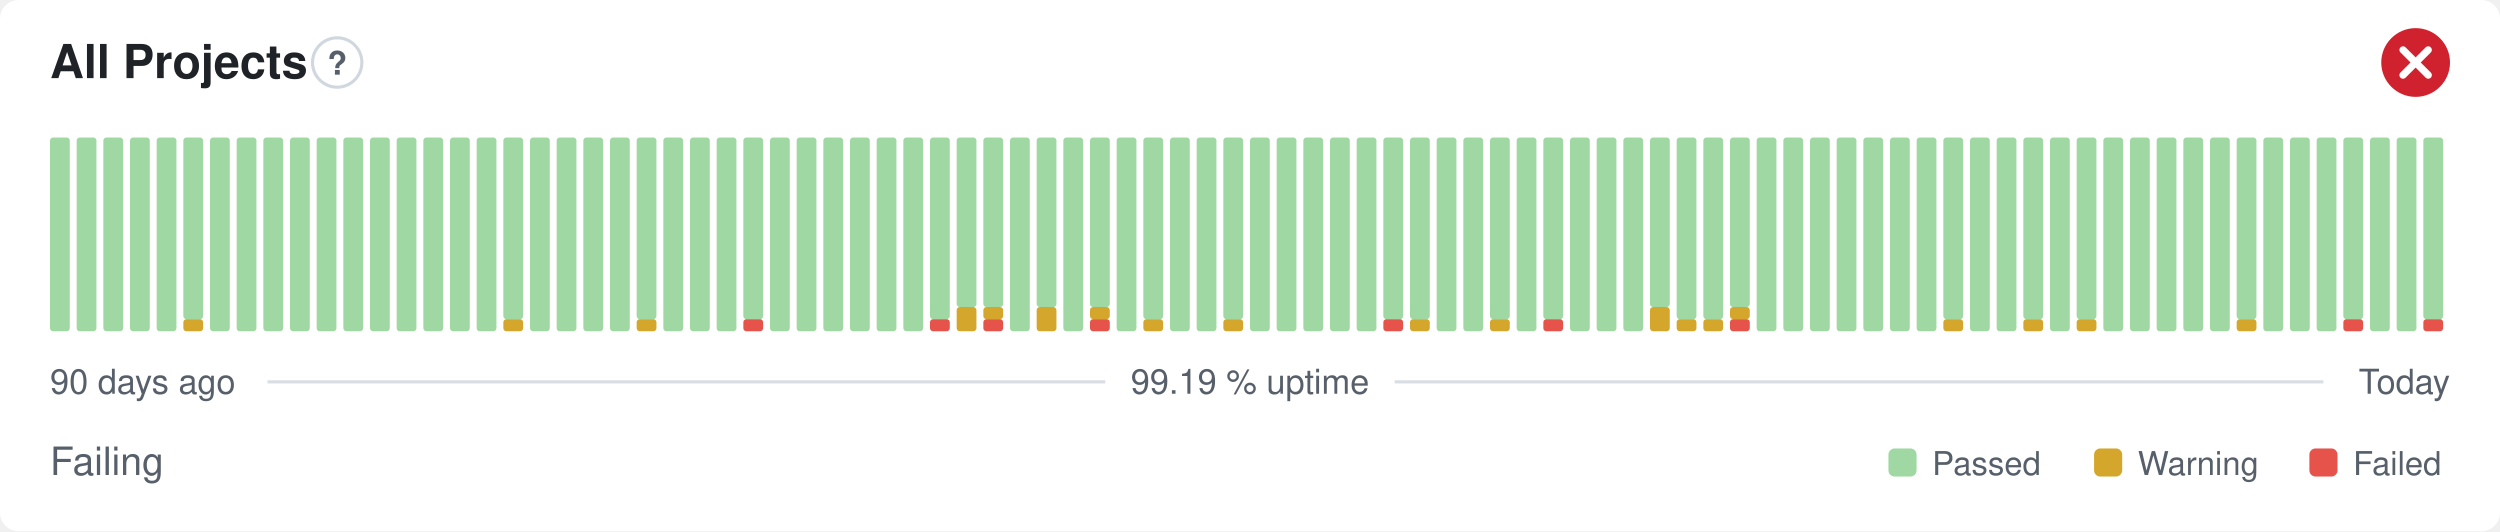
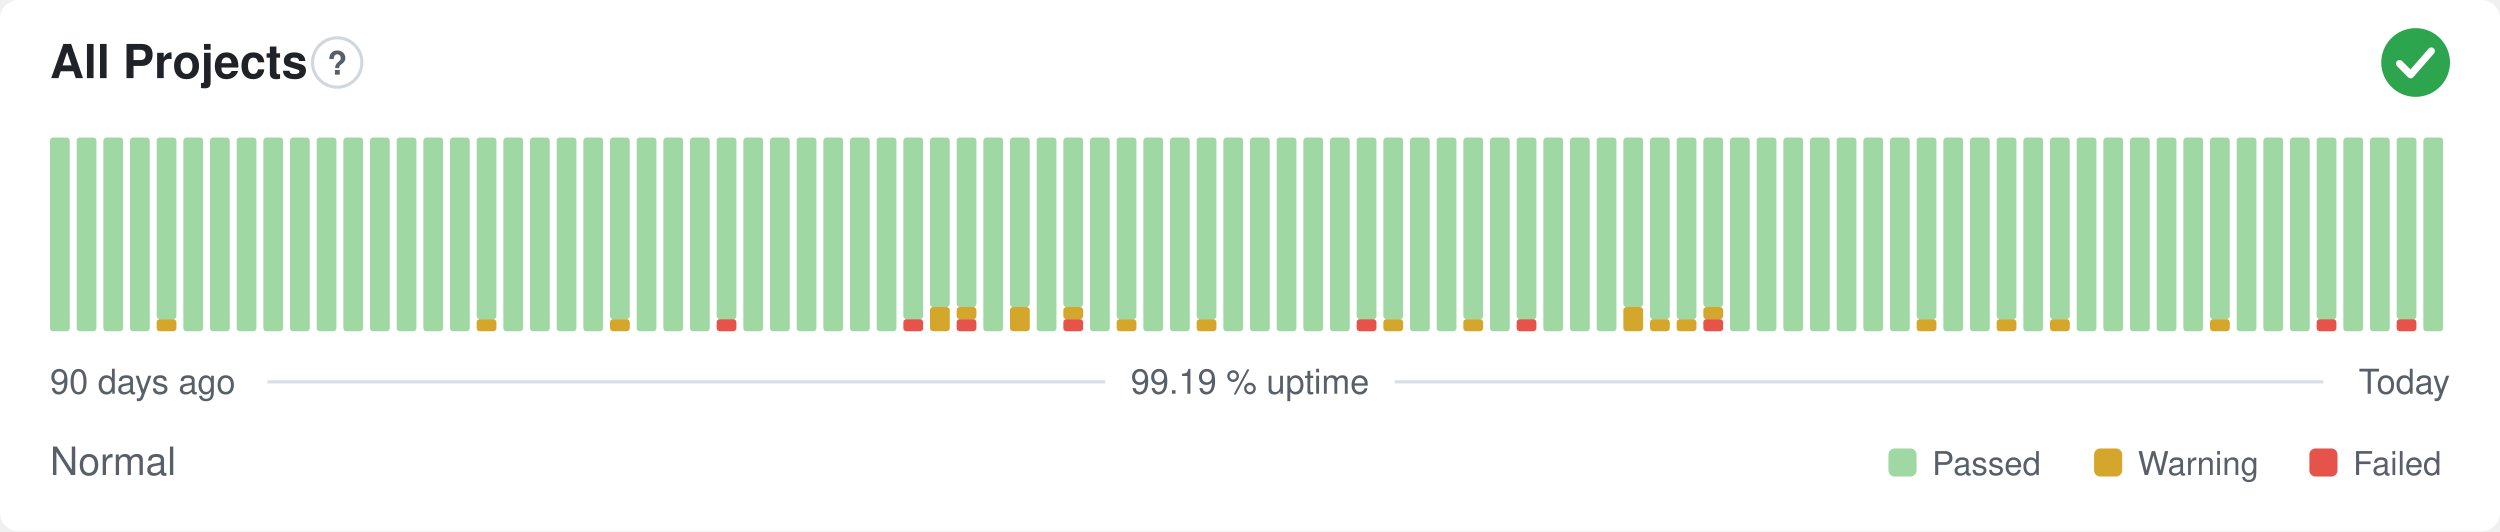
- <svg xmlns="http://www.w3.org/2000/svg" width="800" height="170" viewBox="0 0 800 170" role="img" aria-label="All Projects: Failing, 99.19 % uptime over the last 90 days" font-family="-apple-system,BlinkMacSystemFont,'Segoe UI',Helvetica,Arial,sans-serif">
+ <svg xmlns="http://www.w3.org/2000/svg" width="800" height="170" viewBox="0 0 800 170" role="img" aria-label="All Projects: Normal, 99.19 % uptime over the last 90 days" font-family="-apple-system,BlinkMacSystemFont,'Segoe UI',Helvetica,Arial,sans-serif">
  <style>
    @media (prefers-color-scheme: dark) {
      .bg { fill: #0d1117 }
      .title { fill: #e6edf3 }
      .muted { fill: #8b949e }
      .hint { stroke: #30363d }
      .rule { stroke: #30363d }
      .nodata { fill: #21262d }
    }
  </style>
  <rect class="bg" width="800" height="170" rx="6" fill="#ffffff" />
  <text class="title" x="16" y="25" font-size="15" font-weight="600" fill="#1f2328">All Projects</text>
  <circle class="hint" cx="107.9" cy="20" r="7.9" fill="none" stroke="#d0d7de" stroke-width="1" />
  <text class="muted" x="107.9" y="23.9" text-anchor="middle" font-size="10.4" font-weight="700" fill="#57606a">?</text>
-   <circle cx="773" cy="20" r="11" fill="#cf222e" />
-   <path d="M768.97 15.97l8.07 8.07M777.03 15.97l-8.07 8.07" fill="none" stroke="#fff" stroke-width="2.31" stroke-linecap="round" stroke-linejoin="round" />
+   <circle cx="773" cy="20" r="11" fill="#2da44e" />
+   <path d="M767.87 20.37l3.54 3.54 6.60 -7.58" fill="none" stroke="#fff" stroke-width="2.31" stroke-linecap="round" stroke-linejoin="round" />
  <rect x="16.00" y="44.00" width="6.33" height="62.00" rx="1" fill="#9fd8a3" />
  <rect x="24.53" y="44.00" width="6.33" height="62.00" rx="1" fill="#9fd8a3" />
  <rect x="33.07" y="44.00" width="6.33" height="62.00" rx="1" fill="#9fd8a3" />
  <rect x="41.60" y="44.00" width="6.33" height="62.00" rx="1" fill="#9fd8a3" />
-   <rect x="50.13" y="44.00" width="6.33" height="62.00" rx="1" fill="#9fd8a3" />
-   <rect x="58.67" y="102.13" width="6.33" height="3.88" rx="1" fill="#d4a72c" />
-   <rect x="58.67" y="44.00" width="6.33" height="58.13" rx="1" fill="#9fd8a3" />
+   <rect x="50.13" y="102.13" width="6.33" height="3.88" rx="1" fill="#d4a72c" />
+   <rect x="50.13" y="44.00" width="6.33" height="58.13" rx="1" fill="#9fd8a3" />
+   <rect x="58.67" y="44.00" width="6.33" height="62.00" rx="1" fill="#9fd8a3" />
  <rect x="67.20" y="44.00" width="6.33" height="62.00" rx="1" fill="#9fd8a3" />
  <rect x="75.73" y="44.00" width="6.33" height="62.00" rx="1" fill="#9fd8a3" />
  <rect x="84.27" y="44.00" width="6.33" height="62.00" rx="1" fill="#9fd8a3" />
  <rect x="92.80" y="44.00" width="6.33" height="62.00" rx="1" fill="#9fd8a3" />
  <rect x="101.33" y="44.00" width="6.33" height="62.00" rx="1" fill="#9fd8a3" />
  <rect x="109.87" y="44.00" width="6.33" height="62.00" rx="1" fill="#9fd8a3" />
  <rect x="118.40" y="44.00" width="6.33" height="62.00" rx="1" fill="#9fd8a3" />
  <rect x="126.93" y="44.00" width="6.33" height="62.00" rx="1" fill="#9fd8a3" />
  <rect x="135.47" y="44.00" width="6.33" height="62.00" rx="1" fill="#9fd8a3" />
  <rect x="144.00" y="44.00" width="6.33" height="62.00" rx="1" fill="#9fd8a3" />
-   <rect x="152.53" y="44.00" width="6.33" height="62.00" rx="1" fill="#9fd8a3" />
-   <rect x="161.07" y="102.13" width="6.33" height="3.88" rx="1" fill="#d4a72c" />
-   <rect x="161.07" y="44.00" width="6.33" height="58.13" rx="1" fill="#9fd8a3" />
+   <rect x="152.53" y="102.13" width="6.33" height="3.88" rx="1" fill="#d4a72c" />
+   <rect x="152.53" y="44.00" width="6.33" height="58.13" rx="1" fill="#9fd8a3" />
+   <rect x="161.07" y="44.00" width="6.33" height="62.00" rx="1" fill="#9fd8a3" />
  <rect x="169.60" y="44.00" width="6.33" height="62.00" rx="1" fill="#9fd8a3" />
  <rect x="178.13" y="44.00" width="6.33" height="62.00" rx="1" fill="#9fd8a3" />
  <rect x="186.67" y="44.00" width="6.33" height="62.00" rx="1" fill="#9fd8a3" />
-   <rect x="195.20" y="44.00" width="6.33" height="62.00" rx="1" fill="#9fd8a3" />
-   <rect x="203.73" y="102.13" width="6.33" height="3.88" rx="1" fill="#d4a72c" />
-   <rect x="203.73" y="44.00" width="6.33" height="58.13" rx="1" fill="#9fd8a3" />
+   <rect x="195.20" y="102.13" width="6.33" height="3.88" rx="1" fill="#d4a72c" />
+   <rect x="195.20" y="44.00" width="6.33" height="58.13" rx="1" fill="#9fd8a3" />
+   <rect x="203.73" y="44.00" width="6.33" height="62.00" rx="1" fill="#9fd8a3" />
  <rect x="212.27" y="44.00" width="6.33" height="62.00" rx="1" fill="#9fd8a3" />
  <rect x="220.80" y="44.00" width="6.33" height="62.00" rx="1" fill="#9fd8a3" />
-   <rect x="229.33" y="44.00" width="6.33" height="62.00" rx="1" fill="#9fd8a3" />
-   <rect x="237.87" y="102.13" width="6.33" height="3.88" rx="1" fill="#e5534b" />
-   <rect x="237.87" y="44.00" width="6.33" height="58.13" rx="1" fill="#9fd8a3" />
+   <rect x="229.33" y="102.13" width="6.33" height="3.88" rx="1" fill="#e5534b" />
+   <rect x="229.33" y="44.00" width="6.33" height="58.13" rx="1" fill="#9fd8a3" />
+   <rect x="237.87" y="44.00" width="6.33" height="62.00" rx="1" fill="#9fd8a3" />
  <rect x="246.40" y="44.00" width="6.33" height="62.00" rx="1" fill="#9fd8a3" />
  <rect x="254.93" y="44.00" width="6.33" height="62.00" rx="1" fill="#9fd8a3" />
  <rect x="263.47" y="44.00" width="6.33" height="62.00" rx="1" fill="#9fd8a3" />
  <rect x="272.00" y="44.00" width="6.33" height="62.00" rx="1" fill="#9fd8a3" />
  <rect x="280.53" y="44.00" width="6.33" height="62.00" rx="1" fill="#9fd8a3" />
-   <rect x="289.07" y="44.00" width="6.33" height="62.00" rx="1" fill="#9fd8a3" />
-   <rect x="297.60" y="102.13" width="6.33" height="3.88" rx="1" fill="#e5534b" />
-   <rect x="297.60" y="44.00" width="6.33" height="58.13" rx="1" fill="#9fd8a3" />
-   <rect x="306.13" y="98.25" width="6.33" height="7.75" rx="1" fill="#d4a72c" />
+   <rect x="289.07" y="102.13" width="6.33" height="3.88" rx="1" fill="#e5534b" />
+   <rect x="289.07" y="44.00" width="6.33" height="58.13" rx="1" fill="#9fd8a3" />
+   <rect x="297.60" y="98.25" width="6.33" height="7.75" rx="1" fill="#d4a72c" />
+   <rect x="297.60" y="44.00" width="6.33" height="54.25" rx="1" fill="#9fd8a3" />
+   <rect x="306.13" y="102.13" width="6.33" height="3.88" rx="1" fill="#e5534b" />
+   <rect x="306.13" y="98.25" width="6.33" height="3.88" rx="1" fill="#d4a72c" />
  <rect x="306.13" y="44.00" width="6.33" height="54.25" rx="1" fill="#9fd8a3" />
-   <rect x="314.67" y="102.13" width="6.33" height="3.88" rx="1" fill="#e5534b" />
-   <rect x="314.67" y="98.25" width="6.33" height="3.88" rx="1" fill="#d4a72c" />
-   <rect x="314.67" y="44.00" width="6.33" height="54.25" rx="1" fill="#9fd8a3" />
-   <rect x="323.20" y="44.00" width="6.33" height="62.00" rx="1" fill="#9fd8a3" />
-   <rect x="331.73" y="98.25" width="6.33" height="7.75" rx="1" fill="#d4a72c" />
-   <rect x="331.73" y="44.00" width="6.33" height="54.25" rx="1" fill="#9fd8a3" />
-   <rect x="340.27" y="44.00" width="6.33" height="62.00" rx="1" fill="#9fd8a3" />
-   <rect x="348.80" y="102.13" width="6.33" height="3.88" rx="1" fill="#e5534b" />
-   <rect x="348.80" y="98.25" width="6.33" height="3.88" rx="1" fill="#d4a72c" />
-   <rect x="348.80" y="44.00" width="6.33" height="54.25" rx="1" fill="#9fd8a3" />
-   <rect x="357.33" y="44.00" width="6.33" height="62.00" rx="1" fill="#9fd8a3" />
-   <rect x="365.87" y="102.13" width="6.33" height="3.88" rx="1" fill="#d4a72c" />
-   <rect x="365.87" y="44.00" width="6.33" height="58.13" rx="1" fill="#9fd8a3" />
+   <rect x="314.67" y="44.00" width="6.33" height="62.00" rx="1" fill="#9fd8a3" />
+   <rect x="323.20" y="98.25" width="6.33" height="7.75" rx="1" fill="#d4a72c" />
+   <rect x="323.20" y="44.00" width="6.33" height="54.25" rx="1" fill="#9fd8a3" />
+   <rect x="331.73" y="44.00" width="6.33" height="62.00" rx="1" fill="#9fd8a3" />
+   <rect x="340.27" y="102.13" width="6.33" height="3.88" rx="1" fill="#e5534b" />
+   <rect x="340.27" y="98.25" width="6.33" height="3.88" rx="1" fill="#d4a72c" />
+   <rect x="340.27" y="44.00" width="6.33" height="54.25" rx="1" fill="#9fd8a3" />
+   <rect x="348.80" y="44.00" width="6.33" height="62.00" rx="1" fill="#9fd8a3" />
+   <rect x="357.33" y="102.13" width="6.33" height="3.88" rx="1" fill="#d4a72c" />
+   <rect x="357.33" y="44.00" width="6.33" height="58.13" rx="1" fill="#9fd8a3" />
+   <rect x="365.87" y="44.00" width="6.33" height="62.00" rx="1" fill="#9fd8a3" />
  <rect x="374.40" y="44.00" width="6.33" height="62.00" rx="1" fill="#9fd8a3" />
-   <rect x="382.93" y="44.00" width="6.33" height="62.00" rx="1" fill="#9fd8a3" />
-   <rect x="391.47" y="102.13" width="6.33" height="3.88" rx="1" fill="#d4a72c" />
-   <rect x="391.47" y="44.00" width="6.33" height="58.13" rx="1" fill="#9fd8a3" />
+   <rect x="382.93" y="102.13" width="6.33" height="3.88" rx="1" fill="#d4a72c" />
+   <rect x="382.93" y="44.00" width="6.33" height="58.13" rx="1" fill="#9fd8a3" />
+   <rect x="391.47" y="44.00" width="6.33" height="62.00" rx="1" fill="#9fd8a3" />
  <rect x="400.00" y="44.00" width="6.33" height="62.00" rx="1" fill="#9fd8a3" />
  <rect x="408.53" y="44.00" width="6.33" height="62.00" rx="1" fill="#9fd8a3" />
  <rect x="417.07" y="44.00" width="6.33" height="62.00" rx="1" fill="#9fd8a3" />
  <rect x="425.60" y="44.00" width="6.33" height="62.00" rx="1" fill="#9fd8a3" />
-   <rect x="434.13" y="44.00" width="6.33" height="62.00" rx="1" fill="#9fd8a3" />
-   <rect x="442.67" y="102.13" width="6.33" height="3.88" rx="1" fill="#e5534b" />
+   <rect x="434.13" y="102.13" width="6.33" height="3.88" rx="1" fill="#e5534b" />
+   <rect x="434.13" y="44.00" width="6.33" height="58.13" rx="1" fill="#9fd8a3" />
+   <rect x="442.67" y="102.13" width="6.33" height="3.88" rx="1" fill="#d4a72c" />
  <rect x="442.67" y="44.00" width="6.33" height="58.13" rx="1" fill="#9fd8a3" />
-   <rect x="451.20" y="102.13" width="6.33" height="3.88" rx="1" fill="#d4a72c" />
-   <rect x="451.20" y="44.00" width="6.33" height="58.13" rx="1" fill="#9fd8a3" />
+   <rect x="451.20" y="44.00" width="6.33" height="62.00" rx="1" fill="#9fd8a3" />
  <rect x="459.73" y="44.00" width="6.33" height="62.00" rx="1" fill="#9fd8a3" />
-   <rect x="468.27" y="44.00" width="6.33" height="62.00" rx="1" fill="#9fd8a3" />
-   <rect x="476.80" y="102.13" width="6.33" height="3.88" rx="1" fill="#d4a72c" />
-   <rect x="476.80" y="44.00" width="6.33" height="58.13" rx="1" fill="#9fd8a3" />
-   <rect x="485.33" y="44.00" width="6.33" height="62.00" rx="1" fill="#9fd8a3" />
-   <rect x="493.87" y="102.13" width="6.33" height="3.88" rx="1" fill="#e5534b" />
-   <rect x="493.87" y="44.00" width="6.33" height="58.13" rx="1" fill="#9fd8a3" />
+   <rect x="468.27" y="102.13" width="6.33" height="3.88" rx="1" fill="#d4a72c" />
+   <rect x="468.27" y="44.00" width="6.33" height="58.13" rx="1" fill="#9fd8a3" />
+   <rect x="476.80" y="44.00" width="6.33" height="62.00" rx="1" fill="#9fd8a3" />
+   <rect x="485.33" y="102.13" width="6.33" height="3.88" rx="1" fill="#e5534b" />
+   <rect x="485.33" y="44.00" width="6.33" height="58.13" rx="1" fill="#9fd8a3" />
+   <rect x="493.87" y="44.00" width="6.33" height="62.00" rx="1" fill="#9fd8a3" />
  <rect x="502.40" y="44.00" width="6.33" height="62.00" rx="1" fill="#9fd8a3" />
  <rect x="510.93" y="44.00" width="6.33" height="62.00" rx="1" fill="#9fd8a3" />
-   <rect x="519.47" y="44.00" width="6.33" height="62.00" rx="1" fill="#9fd8a3" />
-   <rect x="528.00" y="98.25" width="6.33" height="7.75" rx="1" fill="#d4a72c" />
-   <rect x="528.00" y="44.00" width="6.33" height="54.25" rx="1" fill="#9fd8a3" />
+   <rect x="519.47" y="98.25" width="6.33" height="7.75" rx="1" fill="#d4a72c" />
+   <rect x="519.47" y="44.00" width="6.33" height="54.25" rx="1" fill="#9fd8a3" />
+   <rect x="528.00" y="102.13" width="6.33" height="3.88" rx="1" fill="#d4a72c" />
+   <rect x="528.00" y="44.00" width="6.33" height="58.13" rx="1" fill="#9fd8a3" />
  <rect x="536.53" y="102.13" width="6.33" height="3.88" rx="1" fill="#d4a72c" />
  <rect x="536.53" y="44.00" width="6.33" height="58.13" rx="1" fill="#9fd8a3" />
-   <rect x="545.07" y="102.13" width="6.33" height="3.88" rx="1" fill="#d4a72c" />
-   <rect x="545.07" y="44.00" width="6.33" height="58.13" rx="1" fill="#9fd8a3" />
-   <rect x="553.60" y="102.13" width="6.33" height="3.88" rx="1" fill="#e5534b" />
-   <rect x="553.60" y="98.25" width="6.33" height="3.88" rx="1" fill="#d4a72c" />
-   <rect x="553.60" y="44.00" width="6.33" height="54.25" rx="1" fill="#9fd8a3" />
+   <rect x="545.07" y="102.13" width="6.33" height="3.88" rx="1" fill="#e5534b" />
+   <rect x="545.07" y="98.25" width="6.33" height="3.88" rx="1" fill="#d4a72c" />
+   <rect x="545.07" y="44.00" width="6.33" height="54.25" rx="1" fill="#9fd8a3" />
+   <rect x="553.60" y="44.00" width="6.33" height="62.00" rx="1" fill="#9fd8a3" />
  <rect x="562.13" y="44.00" width="6.33" height="62.00" rx="1" fill="#9fd8a3" />
  <rect x="570.67" y="44.00" width="6.33" height="62.00" rx="1" fill="#9fd8a3" />
  <rect x="579.20" y="44.00" width="6.33" height="62.00" rx="1" fill="#9fd8a3" />
  <rect x="587.73" y="44.00" width="6.33" height="62.00" rx="1" fill="#9fd8a3" />
  <rect x="596.27" y="44.00" width="6.33" height="62.00" rx="1" fill="#9fd8a3" />
  <rect x="604.80" y="44.00" width="6.33" height="62.00" rx="1" fill="#9fd8a3" />
-   <rect x="613.33" y="44.00" width="6.33" height="62.00" rx="1" fill="#9fd8a3" />
-   <rect x="621.87" y="102.13" width="6.33" height="3.88" rx="1" fill="#d4a72c" />
-   <rect x="621.87" y="44.00" width="6.33" height="58.13" rx="1" fill="#9fd8a3" />
+   <rect x="613.33" y="102.13" width="6.33" height="3.88" rx="1" fill="#d4a72c" />
+   <rect x="613.33" y="44.00" width="6.33" height="58.13" rx="1" fill="#9fd8a3" />
+   <rect x="621.87" y="44.00" width="6.33" height="62.00" rx="1" fill="#9fd8a3" />
  <rect x="630.40" y="44.00" width="6.33" height="62.00" rx="1" fill="#9fd8a3" />
-   <rect x="638.93" y="44.00" width="6.33" height="62.00" rx="1" fill="#9fd8a3" />
-   <rect x="647.47" y="102.13" width="6.33" height="3.88" rx="1" fill="#d4a72c" />
-   <rect x="647.47" y="44.00" width="6.33" height="58.13" rx="1" fill="#9fd8a3" />
-   <rect x="656.00" y="44.00" width="6.33" height="62.00" rx="1" fill="#9fd8a3" />
-   <rect x="664.53" y="102.13" width="6.33" height="3.88" rx="1" fill="#d4a72c" />
-   <rect x="664.53" y="44.00" width="6.33" height="58.13" rx="1" fill="#9fd8a3" />
+   <rect x="638.93" y="102.13" width="6.33" height="3.88" rx="1" fill="#d4a72c" />
+   <rect x="638.93" y="44.00" width="6.33" height="58.13" rx="1" fill="#9fd8a3" />
+   <rect x="647.47" y="44.00" width="6.33" height="62.00" rx="1" fill="#9fd8a3" />
+   <rect x="656.00" y="102.13" width="6.33" height="3.88" rx="1" fill="#d4a72c" />
+   <rect x="656.00" y="44.00" width="6.33" height="58.13" rx="1" fill="#9fd8a3" />
+   <rect x="664.53" y="44.00" width="6.33" height="62.00" rx="1" fill="#9fd8a3" />
  <rect x="673.07" y="44.00" width="6.33" height="62.00" rx="1" fill="#9fd8a3" />
  <rect x="681.60" y="44.00" width="6.33" height="62.00" rx="1" fill="#9fd8a3" />
  <rect x="690.13" y="44.00" width="6.33" height="62.00" rx="1" fill="#9fd8a3" />
  <rect x="698.67" y="44.00" width="6.33" height="62.00" rx="1" fill="#9fd8a3" />
-   <rect x="707.20" y="44.00" width="6.33" height="62.00" rx="1" fill="#9fd8a3" />
-   <rect x="715.73" y="102.13" width="6.33" height="3.88" rx="1" fill="#d4a72c" />
-   <rect x="715.73" y="44.00" width="6.33" height="58.13" rx="1" fill="#9fd8a3" />
+   <rect x="707.20" y="102.13" width="6.33" height="3.88" rx="1" fill="#d4a72c" />
+   <rect x="707.20" y="44.00" width="6.33" height="58.13" rx="1" fill="#9fd8a3" />
+   <rect x="715.73" y="44.00" width="6.33" height="62.00" rx="1" fill="#9fd8a3" />
  <rect x="724.27" y="44.00" width="6.33" height="62.00" rx="1" fill="#9fd8a3" />
  <rect x="732.80" y="44.00" width="6.33" height="62.00" rx="1" fill="#9fd8a3" />
-   <rect x="741.33" y="44.00" width="6.33" height="62.00" rx="1" fill="#9fd8a3" />
-   <rect x="749.87" y="102.13" width="6.33" height="3.88" rx="1" fill="#e5534b" />
-   <rect x="749.87" y="44.00" width="6.33" height="58.13" rx="1" fill="#9fd8a3" />
+   <rect x="741.33" y="102.13" width="6.33" height="3.88" rx="1" fill="#e5534b" />
+   <rect x="741.33" y="44.00" width="6.33" height="58.13" rx="1" fill="#9fd8a3" />
+   <rect x="749.87" y="44.00" width="6.33" height="62.00" rx="1" fill="#9fd8a3" />
  <rect x="758.40" y="44.00" width="6.33" height="62.00" rx="1" fill="#9fd8a3" />
-   <rect x="766.93" y="44.00" width="6.33" height="62.00" rx="1" fill="#9fd8a3" />
-   <rect x="775.47" y="102.13" width="6.33" height="3.88" rx="1" fill="#e5534b" />
-   <rect x="775.47" y="44.00" width="6.33" height="58.13" rx="1" fill="#9fd8a3" />
+   <rect x="766.93" y="102.13" width="6.33" height="3.88" rx="1" fill="#e5534b" />
+   <rect x="766.93" y="44.00" width="6.33" height="58.13" rx="1" fill="#9fd8a3" />
+   <rect x="775.47" y="44.00" width="6.33" height="62.00" rx="1" fill="#9fd8a3" />
  <text class="muted" x="16" y="126" font-size="11" fill="#57606a">90 days ago</text>
  <text class="muted" x="400" y="126" text-anchor="middle" font-size="11" fill="#57606a">99.19 % uptime</text>
  <text class="muted" x="784" y="126" text-anchor="end" font-size="11" fill="#57606a">Today</text>
  <line class="rule" x1="85.6" y1="122.2" x2="353.7" y2="122.2" stroke="#d8dee4" stroke-width="1" />
  <line class="rule" x1="446.3" y1="122.2" x2="743.5" y2="122.2" stroke="#d8dee4" stroke-width="1" />
-   <text class="muted" x="16" y="152" font-size="12.5" fill="#57606a">Failing</text>
+   <text class="muted" x="16" y="152" font-size="12.5" fill="#57606a">Normal</text>
  <rect x="604.3" y="143.5" width="9.0" height="9.0" rx="2" fill="#9fd8a3" />
  <text class="muted" x="618.3" y="152" font-size="10.5" fill="#57606a">Passed</text>
  <rect x="670.1" y="143.5" width="9.0" height="9.0" rx="2" fill="#d4a72c" />
  <text class="muted" x="684.1" y="152" font-size="10.5" fill="#57606a">Warning</text>
  <rect x="739.0" y="143.5" width="9.0" height="9.0" rx="2" fill="#e5534b" />
  <text class="muted" x="753.0" y="152" font-size="10.5" fill="#57606a">Failed</text>
</svg>
